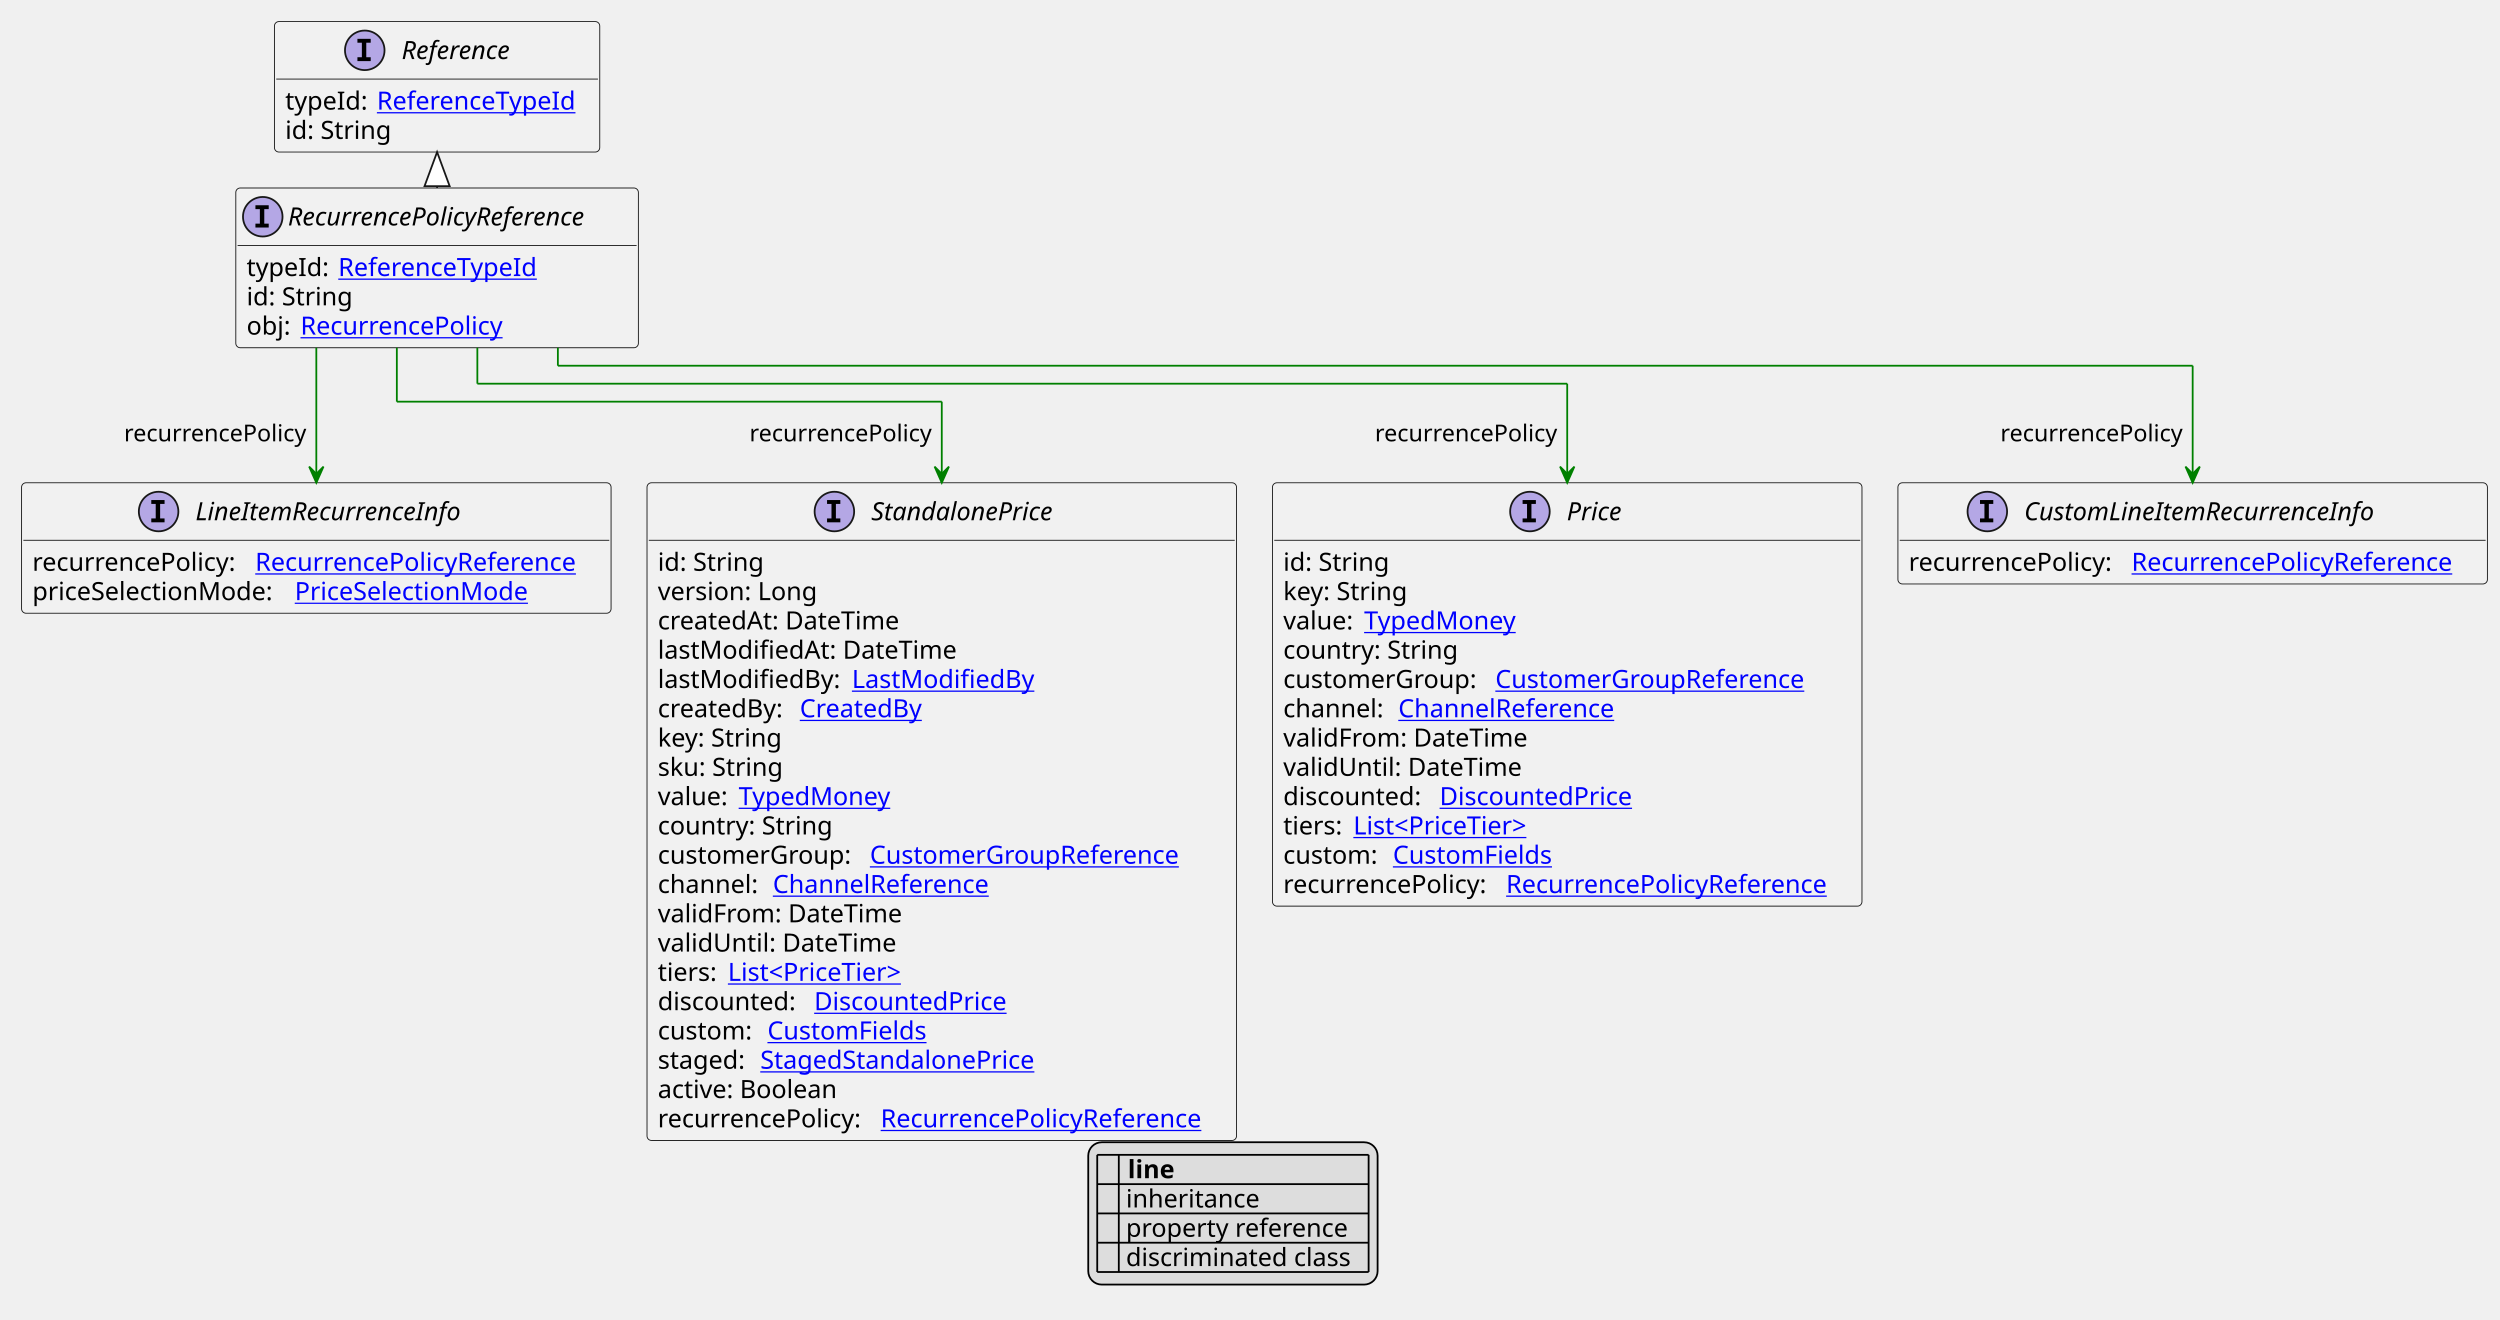
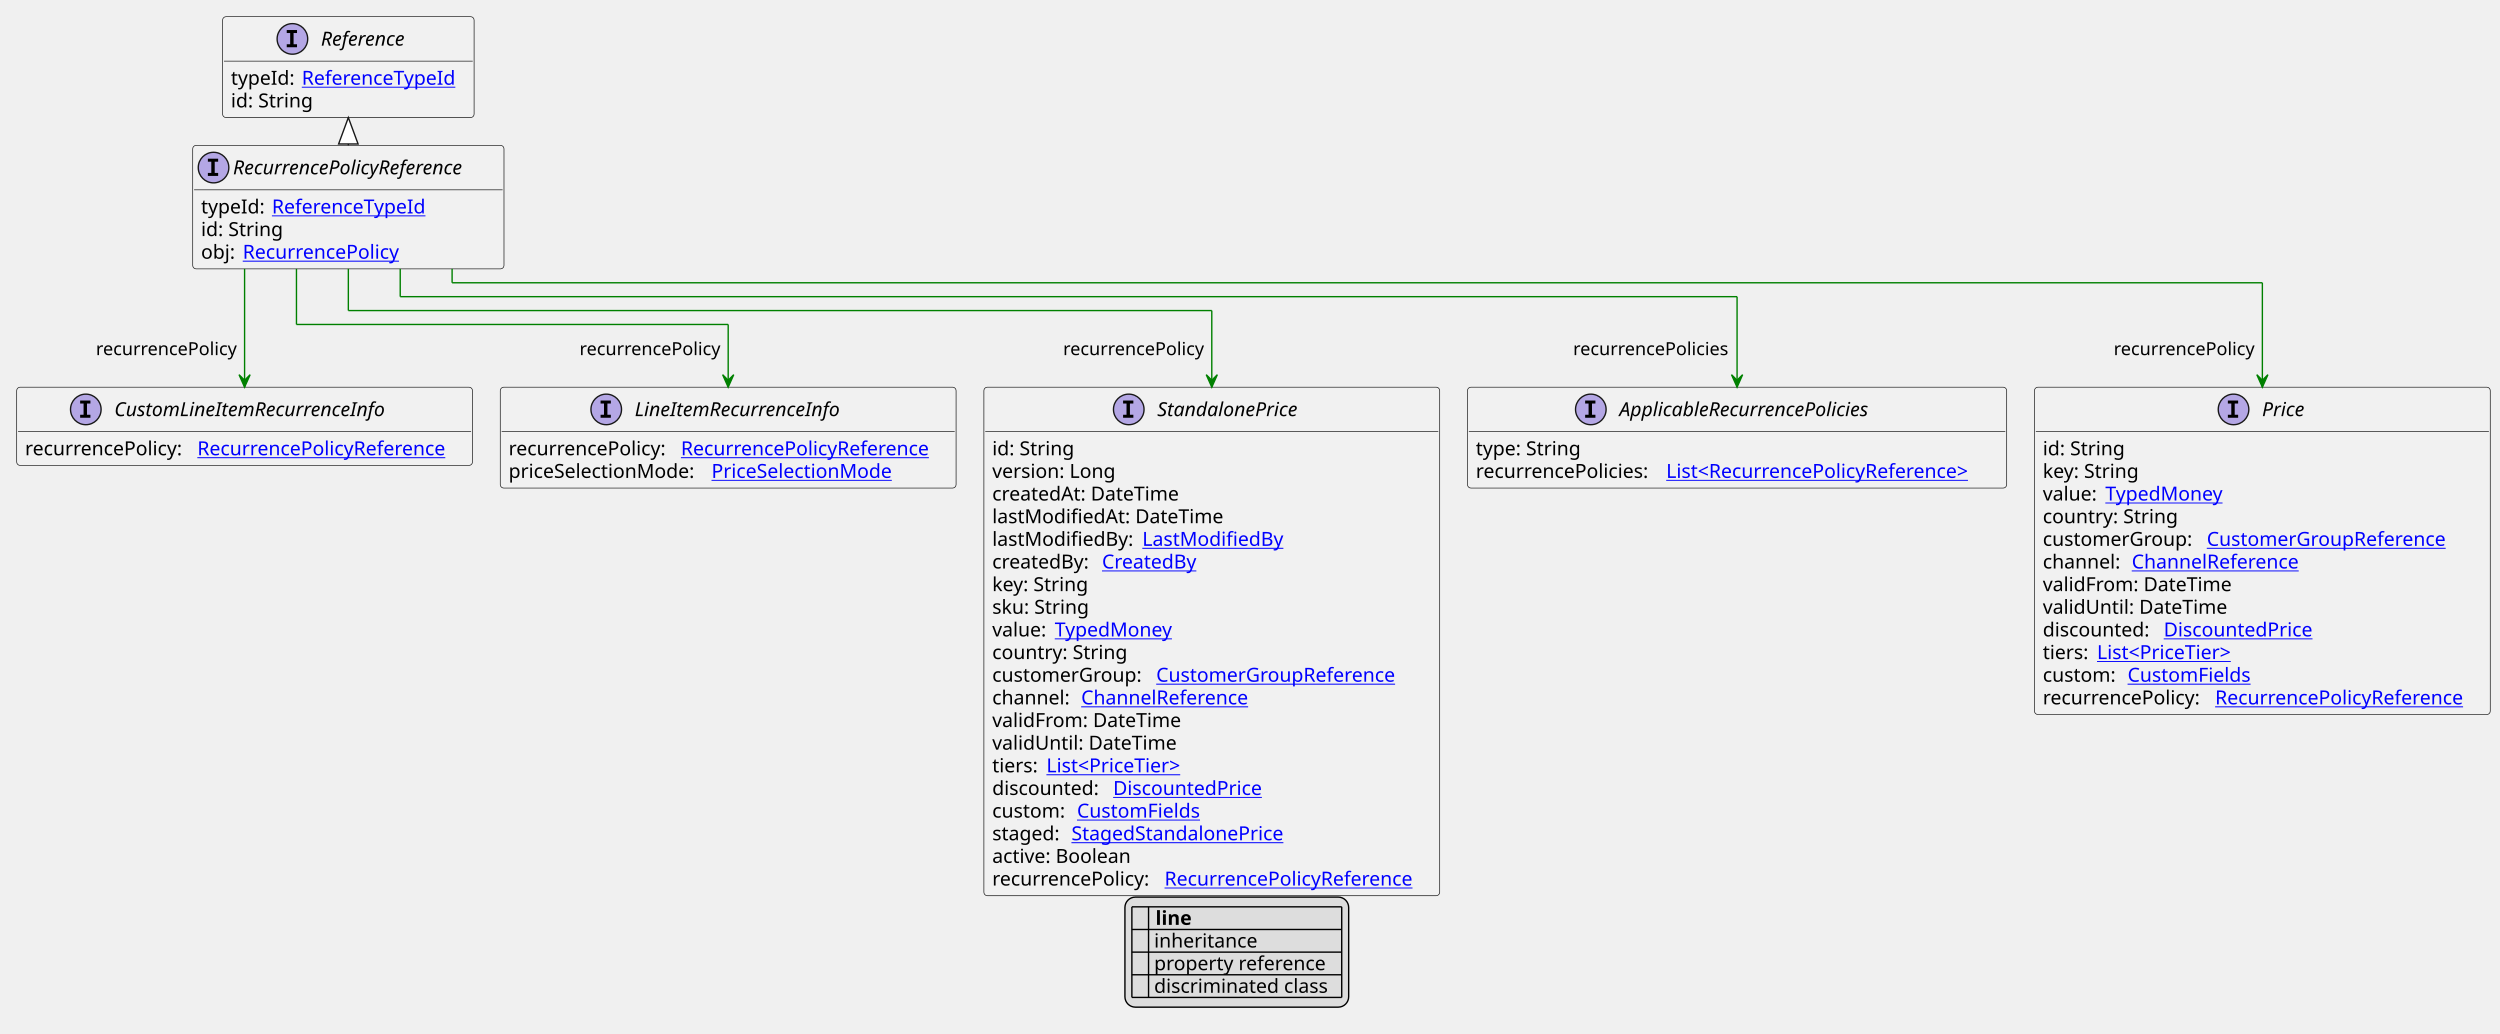
- <svg xmlns="http://www.w3.org/2000/svg" xmlns:xlink="http://www.w3.org/1999/xlink" contentStyleType="text/css" height="734px" preserveAspectRatio="none" style="width:1391px;height:734px;background:#FFFFFF;" version="1.1" viewBox="0 0 1391 734" width="1391px" zoomAndPan="magnify">
+ <svg xmlns="http://www.w3.org/2000/svg" xmlns:xlink="http://www.w3.org/1999/xlink" contentStyleType="text/css" height="744px" preserveAspectRatio="none" style="width:1799px;height:744px;background:#FFFFFF;" version="1.1" viewBox="0 0 1799 744" width="1799px" zoomAndPan="magnify">
  <defs>
-     <filter height="1" id="b1k1nb2vjadxmd0" width="1" x="0" y="0">
+     <filter height="1" id="b41pxx0wsd2d30" width="1" x="0" y="0">
      <feFlood flood-color="#000000" result="flood" />
      <feComposite in="SourceGraphic" in2="flood" operator="over" />
    </filter>
-     <filter height="1" id="b1k1nb2vjadxmd1" width="1" x="0" y="0">
+     <filter height="1" id="b41pxx0wsd2d31" width="1" x="0" y="0">
      <feFlood flood-color="#008000" result="flood" />
      <feComposite in="SourceGraphic" in2="flood" operator="over" />
    </filter>
-     <filter height="1" id="b1k1nb2vjadxmd2" width="1" x="0" y="0">
+     <filter height="1" id="b41pxx0wsd2d32" width="1" x="0" y="0">
      <feFlood flood-color="#0000FF" result="flood" />
      <feComposite in="SourceGraphic" in2="flood" operator="over" />
    </filter>
  </defs>
  <g>
    <a href="RecurrencePolicyReference.svg" target="_top" title="RecurrencePolicyReference.svg" xlink:actuate="onRequest" xlink:href="RecurrencePolicyReference.svg" xlink:show="new" xlink:title="RecurrencePolicyReference.svg" xlink:type="simple">
      <g id="elem_RecurrencePolicyReference">
-         <rect codeLine="10" fill="#F1F1F1" height="88.891" id="RecurrencePolicyReference" rx="2.5" ry="2.5" style="stroke:#181818;stroke-width:0.5;" width="224" x="131.2" y="104.594" />
-         <ellipse cx="146.2" cy="120.594" fill="#B4A7E5" rx="11" ry="11" style="stroke:#181818;stroke-width:1.0;" />
-         <path d="M142.122,116.359 L142.122,114.203 L149.512,114.203 L149.512,116.359 L147.044,116.359 L147.044,124.438 L149.512,124.438 L149.512,126.594 L142.122,126.594 L142.122,124.438 L144.591,124.438 L144.591,116.359 L142.122,116.359 Z " fill="#000000" />
-         <text fill="#000000" font-family="sans-serif" font-size="14" font-style="italic" lengthAdjust="spacing" textLength="192" x="160.2" y="125.44">RecurrencePolicyReference</text>
-         <line style="stroke:#181818;stroke-width:0.5;" x1="132.2" x2="354.2" y1="136.594" y2="136.594" />
-         <text fill="#000000" font-family="sans-serif" font-size="14" lengthAdjust="spacing" textLength="47" x="137.2" y="153.589">typeId:</text>
+         <rect codeLine="10" fill="#F1F1F1" height="88.891" id="RecurrencePolicyReference" rx="2.5" ry="2.5" style="stroke:#181818;stroke-width:0.5;" width="224" x="138.667" y="104.594" />
+         <ellipse cx="153.667" cy="120.594" fill="#B4A7E5" rx="11" ry="11" style="stroke:#181818;stroke-width:1.0;" />
+         <path d="M149.589,116.359 L149.589,114.203 L156.979,114.203 L156.979,116.359 L154.51,116.359 L154.51,124.438 L156.979,124.438 L156.979,126.594 L149.589,126.594 L149.589,124.438 L152.057,124.438 L152.057,116.359 L149.589,116.359 Z " fill="#000000" />
+         <text fill="#000000" font-family="sans-serif" font-size="14" font-style="italic" lengthAdjust="spacing" textLength="192" x="167.667" y="125.44">RecurrencePolicyReference</text>
+         <line style="stroke:#181818;stroke-width:0.5;" x1="139.667" x2="361.667" y1="136.594" y2="136.594" />
+         <text fill="#000000" font-family="sans-serif" font-size="14" lengthAdjust="spacing" textLength="47" x="144.667" y="153.589">typeId:</text>
        <a href="ReferenceTypeId.svg" target="_top" title="ReferenceTypeId.svg" xlink:actuate="onRequest" xlink:href="ReferenceTypeId.svg" xlink:show="new" xlink:title="ReferenceTypeId.svg" xlink:type="simple">
-           <text fill="#0000FF" font-family="sans-serif" font-size="14" lengthAdjust="spacing" text-decoration="underline" textLength="118" x="188.2" y="153.589">ReferenceTypeId</text>
-         </a>
-         <text fill="#000000" font-family="sans-serif" font-size="14" lengthAdjust="spacing" textLength="61" x="137.2" y="169.886">id: String</text>
-         <text fill="#000000" font-family="sans-serif" font-size="14" lengthAdjust="spacing" textLength="26" x="137.2" y="186.183">obj:</text>
+           <text fill="#0000FF" font-family="sans-serif" font-size="14" lengthAdjust="spacing" text-decoration="underline" textLength="118" x="195.667" y="153.589">ReferenceTypeId</text>
+         </a>
+         <text fill="#000000" font-family="sans-serif" font-size="14" lengthAdjust="spacing" textLength="61" x="144.667" y="169.886">id: String</text>
+         <text fill="#000000" font-family="sans-serif" font-size="14" lengthAdjust="spacing" textLength="26" x="144.667" y="186.183">obj:</text>
        <a href="RecurrencePolicy.svg" target="_top" title="RecurrencePolicy.svg" xlink:actuate="onRequest" xlink:href="RecurrencePolicy.svg" xlink:show="new" xlink:title="RecurrencePolicy.svg" xlink:type="simple">
-           <text fill="#0000FF" font-family="sans-serif" font-size="14" lengthAdjust="spacing" text-decoration="underline" textLength="120" x="167.2" y="186.183">RecurrencePolicy</text>
+           <text fill="#0000FF" font-family="sans-serif" font-size="14" lengthAdjust="spacing" text-decoration="underline" textLength="120" x="174.667" y="186.183">RecurrencePolicy</text>
        </a>
      </g>
    </a>
    <a href="Reference.svg" target="_top" title="Reference.svg" xlink:actuate="onRequest" xlink:href="Reference.svg" xlink:show="new" xlink:title="Reference.svg" xlink:type="simple">
      <g id="elem_Reference">
-         <rect codeLine="15" fill="#F1F1F1" height="72.594" id="Reference" rx="2.5" ry="2.5" style="stroke:#181818;stroke-width:0.5;" width="181" x="152.7" y="12" />
-         <ellipse cx="202.95" cy="28" fill="#B4A7E5" rx="11" ry="11" style="stroke:#181818;stroke-width:1.0;" />
-         <path d="M198.872,23.766 L198.872,21.609 L206.262,21.609 L206.262,23.766 L203.794,23.766 L203.794,31.844 L206.262,31.844 L206.262,34 L198.872,34 L198.872,31.844 L201.341,31.844 L201.341,23.766 L198.872,23.766 Z " fill="#000000" />
-         <text fill="#000000" font-family="sans-serif" font-size="14" font-style="italic" lengthAdjust="spacing" textLength="72" x="223.45" y="32.847">Reference</text>
-         <line style="stroke:#181818;stroke-width:0.5;" x1="153.7" x2="332.7" y1="44" y2="44" />
-         <text fill="#000000" font-family="sans-serif" font-size="14" lengthAdjust="spacing" textLength="47" x="158.7" y="60.995">typeId:</text>
+         <rect codeLine="15" fill="#F1F1F1" height="72.594" id="Reference" rx="2.5" ry="2.5" style="stroke:#181818;stroke-width:0.5;" width="181" x="160.167" y="12" />
+         <ellipse cx="210.417" cy="28" fill="#B4A7E5" rx="11" ry="11" style="stroke:#181818;stroke-width:1.0;" />
+         <path d="M206.339,23.766 L206.339,21.609 L213.729,21.609 L213.729,23.766 L211.26,23.766 L211.26,31.844 L213.729,31.844 L213.729,34 L206.339,34 L206.339,31.844 L208.807,31.844 L208.807,23.766 L206.339,23.766 Z " fill="#000000" />
+         <text fill="#000000" font-family="sans-serif" font-size="14" font-style="italic" lengthAdjust="spacing" textLength="72" x="230.917" y="32.847">Reference</text>
+         <line style="stroke:#181818;stroke-width:0.5;" x1="161.167" x2="340.167" y1="44" y2="44" />
+         <text fill="#000000" font-family="sans-serif" font-size="14" lengthAdjust="spacing" textLength="47" x="166.167" y="60.995">typeId:</text>
        <a href="ReferenceTypeId.svg" target="_top" title="ReferenceTypeId.svg" xlink:actuate="onRequest" xlink:href="ReferenceTypeId.svg" xlink:show="new" xlink:title="ReferenceTypeId.svg" xlink:type="simple">
-           <text fill="#0000FF" font-family="sans-serif" font-size="14" lengthAdjust="spacing" text-decoration="underline" textLength="118" x="209.7" y="60.995">ReferenceTypeId</text>
-         </a>
-         <text fill="#000000" font-family="sans-serif" font-size="14" lengthAdjust="spacing" textLength="61" x="158.7" y="77.292">id: String</text>
+           <text fill="#0000FF" font-family="sans-serif" font-size="14" lengthAdjust="spacing" text-decoration="underline" textLength="118" x="217.167" y="60.995">ReferenceTypeId</text>
+         </a>
+         <text fill="#000000" font-family="sans-serif" font-size="14" lengthAdjust="spacing" textLength="61" x="166.167" y="77.292">id: String</text>
+       </g>
+     </a>
+     <a href="ApplicableRecurrencePolicies.svg" target="_top" title="ApplicableRecurrencePolicies.svg" xlink:actuate="onRequest" xlink:href="ApplicableRecurrencePolicies.svg" xlink:show="new" xlink:title="ApplicableRecurrencePolicies.svg" xlink:type="simple">
+       <g id="elem_ApplicableRecurrencePolicies">
+         <rect codeLine="21" fill="#F1F1F1" height="72.594" id="ApplicableRecurrencePolicies" rx="2.5" ry="2.5" style="stroke:#181818;stroke-width:0.5;" width="388" x="1056" y="278.617" />
+         <ellipse cx="1144.75" cy="294.617" fill="#B4A7E5" rx="11" ry="11" style="stroke:#181818;stroke-width:1.0;" />
+         <path d="M1140.672,290.383 L1140.672,288.227 L1148.062,288.227 L1148.062,290.383 L1145.594,290.383 L1145.594,298.461 L1148.062,298.461 L1148.062,300.617 L1140.672,300.617 L1140.672,298.461 L1143.141,298.461 L1143.141,290.383 L1140.672,290.383 Z " fill="#000000" />
+         <text fill="#000000" font-family="sans-serif" font-size="14" font-style="italic" lengthAdjust="spacing" textLength="202" x="1165.25" y="299.464">ApplicableRecurrencePolicies</text>
+         <line style="stroke:#181818;stroke-width:0.5;" x1="1057" x2="1443" y1="310.617" y2="310.617" />
+         <text fill="#000000" font-family="sans-serif" font-size="14" lengthAdjust="spacing" textLength="79" x="1062" y="327.612">type: String</text>
+         <text fill="#000000" font-family="sans-serif" font-size="14" lengthAdjust="spacing" textLength="133" x="1062" y="343.909">recurrencePolicies:</text>
+         <a href="RecurrencePolicyReference.svg" target="_top" title="RecurrencePolicyReference.svg" xlink:actuate="onRequest" xlink:href="RecurrencePolicyReference.svg" xlink:show="new" xlink:title="RecurrencePolicyReference.svg" xlink:type="simple">
+           <text fill="#0000FF" font-family="sans-serif" font-size="14" lengthAdjust="spacing" text-decoration="underline" textLength="239" x="1199" y="343.909">List&lt;RecurrencePolicyReference&gt;</text>
+         </a>
      </g>
    </a>
    <a href="Price.svg" target="_top" title="Price.svg" xlink:actuate="onRequest" xlink:href="Price.svg" xlink:show="new" xlink:title="Price.svg" xlink:type="simple">
      <g id="elem_Price">
-         <rect codeLine="21" fill="#F1F1F1" height="235.562" id="Price" rx="2.5" ry="2.5" style="stroke:#181818;stroke-width:0.5;" width="328" x="708" y="268.617" />
-         <ellipse cx="851.25" cy="284.617" fill="#B4A7E5" rx="11" ry="11" style="stroke:#181818;stroke-width:1.0;" />
-         <path d="M847.172,280.383 L847.172,278.227 L854.562,278.227 L854.562,280.383 L852.094,280.383 L852.094,288.461 L854.562,288.461 L854.562,290.617 L847.172,290.617 L847.172,288.461 L849.641,288.461 L849.641,280.383 L847.172,280.383 Z " fill="#000000" />
-         <text fill="#000000" font-family="sans-serif" font-size="14" font-style="italic" lengthAdjust="spacing" textLength="33" x="871.75" y="289.464">Price</text>
-         <line style="stroke:#181818;stroke-width:0.5;" x1="709" x2="1035" y1="300.617" y2="300.617" />
-         <text fill="#000000" font-family="sans-serif" font-size="14" lengthAdjust="spacing" textLength="61" x="714" y="317.612">id: String</text>
-         <text fill="#000000" font-family="sans-serif" font-size="14" lengthAdjust="spacing" textLength="73" x="714" y="333.909">key: String</text>
-         <text fill="#000000" font-family="sans-serif" font-size="14" lengthAdjust="spacing" textLength="41" x="714" y="350.206">value:</text>
+         <rect codeLine="25" fill="#F1F1F1" height="235.562" id="Price" rx="2.5" ry="2.5" style="stroke:#181818;stroke-width:0.5;" width="328" x="1464" y="278.617" />
+         <ellipse cx="1607.25" cy="294.617" fill="#B4A7E5" rx="11" ry="11" style="stroke:#181818;stroke-width:1.0;" />
+         <path d="M1603.172,290.383 L1603.172,288.227 L1610.562,288.227 L1610.562,290.383 L1608.094,290.383 L1608.094,298.461 L1610.562,298.461 L1610.562,300.617 L1603.172,300.617 L1603.172,298.461 L1605.641,298.461 L1605.641,290.383 L1603.172,290.383 Z " fill="#000000" />
+         <text fill="#000000" font-family="sans-serif" font-size="14" font-style="italic" lengthAdjust="spacing" textLength="33" x="1627.75" y="299.464">Price</text>
+         <line style="stroke:#181818;stroke-width:0.5;" x1="1465" x2="1791" y1="310.617" y2="310.617" />
+         <text fill="#000000" font-family="sans-serif" font-size="14" lengthAdjust="spacing" textLength="61" x="1470" y="327.612">id: String</text>
+         <text fill="#000000" font-family="sans-serif" font-size="14" lengthAdjust="spacing" textLength="73" x="1470" y="343.909">key: String</text>
+         <text fill="#000000" font-family="sans-serif" font-size="14" lengthAdjust="spacing" textLength="41" x="1470" y="360.206">value:</text>
        <a href="TypedMoney.svg" target="_top" title="TypedMoney.svg" xlink:actuate="onRequest" xlink:href="TypedMoney.svg" xlink:show="new" xlink:title="TypedMoney.svg" xlink:type="simple">
-           <text fill="#0000FF" font-family="sans-serif" font-size="14" lengthAdjust="spacing" text-decoration="underline" textLength="89" x="759" y="350.206">TypedMoney</text>
-         </a>
-         <text fill="#000000" font-family="sans-serif" font-size="14" lengthAdjust="spacing" textLength="101" x="714" y="366.503">country: String</text>
-         <text fill="#000000" font-family="sans-serif" font-size="14" lengthAdjust="spacing" textLength="114" x="714" y="382.8">customerGroup:</text>
+           <text fill="#0000FF" font-family="sans-serif" font-size="14" lengthAdjust="spacing" text-decoration="underline" textLength="89" x="1515" y="360.206">TypedMoney</text>
+         </a>
+         <text fill="#000000" font-family="sans-serif" font-size="14" lengthAdjust="spacing" textLength="101" x="1470" y="376.503">country: String</text>
+         <text fill="#000000" font-family="sans-serif" font-size="14" lengthAdjust="spacing" textLength="114" x="1470" y="392.8">customerGroup:</text>
        <a href="CustomerGroupReference.svg" target="_top" title="CustomerGroupReference.svg" xlink:actuate="onRequest" xlink:href="CustomerGroupReference.svg" xlink:show="new" xlink:title="CustomerGroupReference.svg" xlink:type="simple">
-           <text fill="#0000FF" font-family="sans-serif" font-size="14" lengthAdjust="spacing" text-decoration="underline" textLength="183" x="832" y="382.8">CustomerGroupReference</text>
-         </a>
-         <text fill="#000000" font-family="sans-serif" font-size="14" lengthAdjust="spacing" textLength="60" x="714" y="399.097">channel:</text>
+           <text fill="#0000FF" font-family="sans-serif" font-size="14" lengthAdjust="spacing" text-decoration="underline" textLength="183" x="1588" y="392.8">CustomerGroupReference</text>
+         </a>
+         <text fill="#000000" font-family="sans-serif" font-size="14" lengthAdjust="spacing" textLength="60" x="1470" y="409.097">channel:</text>
        <a href="ChannelReference.svg" target="_top" title="ChannelReference.svg" xlink:actuate="onRequest" xlink:href="ChannelReference.svg" xlink:show="new" xlink:title="ChannelReference.svg" xlink:type="simple">
-           <text fill="#0000FF" font-family="sans-serif" font-size="14" lengthAdjust="spacing" text-decoration="underline" textLength="129" x="778" y="399.097">ChannelReference</text>
-         </a>
-         <text fill="#000000" font-family="sans-serif" font-size="14" lengthAdjust="spacing" textLength="141" x="714" y="415.394">validFrom: DateTime</text>
-         <text fill="#000000" font-family="sans-serif" font-size="14" lengthAdjust="spacing" textLength="136" x="714" y="431.69">validUntil: DateTime</text>
-         <text fill="#000000" font-family="sans-serif" font-size="14" lengthAdjust="spacing" textLength="83" x="714" y="447.987">discounted:</text>
+           <text fill="#0000FF" font-family="sans-serif" font-size="14" lengthAdjust="spacing" text-decoration="underline" textLength="129" x="1534" y="409.097">ChannelReference</text>
+         </a>
+         <text fill="#000000" font-family="sans-serif" font-size="14" lengthAdjust="spacing" textLength="141" x="1470" y="425.394">validFrom: DateTime</text>
+         <text fill="#000000" font-family="sans-serif" font-size="14" lengthAdjust="spacing" textLength="136" x="1470" y="441.69">validUntil: DateTime</text>
+         <text fill="#000000" font-family="sans-serif" font-size="14" lengthAdjust="spacing" textLength="83" x="1470" y="457.987">discounted:</text>
        <a href="DiscountedPrice.svg" target="_top" title="DiscountedPrice.svg" xlink:actuate="onRequest" xlink:href="DiscountedPrice.svg" xlink:show="new" xlink:title="DiscountedPrice.svg" xlink:type="simple">
-           <text fill="#0000FF" font-family="sans-serif" font-size="14" lengthAdjust="spacing" text-decoration="underline" textLength="114" x="801" y="447.987">DiscountedPrice</text>
-         </a>
-         <text fill="#000000" font-family="sans-serif" font-size="14" lengthAdjust="spacing" textLength="35" x="714" y="464.284">tiers:</text>
+           <text fill="#0000FF" font-family="sans-serif" font-size="14" lengthAdjust="spacing" text-decoration="underline" textLength="114" x="1557" y="457.987">DiscountedPrice</text>
+         </a>
+         <text fill="#000000" font-family="sans-serif" font-size="14" lengthAdjust="spacing" textLength="35" x="1470" y="474.284">tiers:</text>
        <a href="PriceTier.svg" target="_top" title="PriceTier.svg" xlink:actuate="onRequest" xlink:href="PriceTier.svg" xlink:show="new" xlink:title="PriceTier.svg" xlink:type="simple">
-           <text fill="#0000FF" font-family="sans-serif" font-size="14" lengthAdjust="spacing" text-decoration="underline" textLength="107" x="753" y="464.284">List&lt;PriceTier&gt;</text>
-         </a>
-         <text fill="#000000" font-family="sans-serif" font-size="14" lengthAdjust="spacing" textLength="57" x="714" y="480.581">custom:</text>
+           <text fill="#0000FF" font-family="sans-serif" font-size="14" lengthAdjust="spacing" text-decoration="underline" textLength="107" x="1509" y="474.284">List&lt;PriceTier&gt;</text>
+         </a>
+         <text fill="#000000" font-family="sans-serif" font-size="14" lengthAdjust="spacing" textLength="57" x="1470" y="490.581">custom:</text>
        <a href="CustomFields.svg" target="_top" title="CustomFields.svg" xlink:actuate="onRequest" xlink:href="CustomFields.svg" xlink:show="new" xlink:title="CustomFields.svg" xlink:type="simple">
-           <text fill="#0000FF" font-family="sans-serif" font-size="14" lengthAdjust="spacing" text-decoration="underline" textLength="94" x="775" y="480.581">CustomFields</text>
-         </a>
-         <text fill="#000000" font-family="sans-serif" font-size="14" lengthAdjust="spacing" textLength="120" x="714" y="496.878">recurrencePolicy:</text>
-         <a href="RecurrencePolicyReference.svg" target="_top" title="RecurrencePolicyReference.svg" xlink:actuate="onRequest" xlink:href="RecurrencePolicyReference.svg" xlink:show="new" xlink:title="RecurrencePolicyReference.svg" xlink:type="simple">
-           <text fill="#0000FF" font-family="sans-serif" font-size="14" lengthAdjust="spacing" text-decoration="underline" textLength="192" x="838" y="496.878">RecurrencePolicyReference</text>
+           <text fill="#0000FF" font-family="sans-serif" font-size="14" lengthAdjust="spacing" text-decoration="underline" textLength="94" x="1531" y="490.581">CustomFields</text>
+         </a>
+         <text fill="#000000" font-family="sans-serif" font-size="14" lengthAdjust="spacing" textLength="120" x="1470" y="506.878">recurrencePolicy:</text>
+         <a href="RecurrencePolicyReference.svg" target="_top" title="RecurrencePolicyReference.svg" xlink:actuate="onRequest" xlink:href="RecurrencePolicyReference.svg" xlink:show="new" xlink:title="RecurrencePolicyReference.svg" xlink:type="simple">
+           <text fill="#0000FF" font-family="sans-serif" font-size="14" lengthAdjust="spacing" text-decoration="underline" textLength="192" x="1594" y="506.878">RecurrencePolicyReference</text>
        </a>
      </g>
    </a>
    <a href="CustomLineItemRecurrenceInfo.svg" target="_top" title="CustomLineItemRecurrenceInfo.svg" xlink:actuate="onRequest" xlink:href="CustomLineItemRecurrenceInfo.svg" xlink:show="new" xlink:title="CustomLineItemRecurrenceInfo.svg" xlink:type="simple">
      <g id="elem_CustomLineItemRecurrenceInfo">
-         <rect codeLine="35" fill="#F1F1F1" height="56.297" id="CustomLineItemRecurrenceInfo" rx="2.5" ry="2.5" style="stroke:#181818;stroke-width:0.5;" width="328" x="1056" y="268.617" />
-         <ellipse cx="1105.75" cy="284.617" fill="#B4A7E5" rx="11" ry="11" style="stroke:#181818;stroke-width:1.0;" />
-         <path d="M1101.672,280.383 L1101.672,278.227 L1109.062,278.227 L1109.062,280.383 L1106.594,280.383 L1106.594,288.461 L1109.062,288.461 L1109.062,290.617 L1101.672,290.617 L1101.672,288.461 L1104.141,288.461 L1104.141,280.383 L1101.672,280.383 Z " fill="#000000" />
-         <text fill="#000000" font-family="sans-serif" font-size="14" font-style="italic" lengthAdjust="spacing" textLength="220" x="1126.25" y="289.464">CustomLineItemRecurrenceInfo</text>
-         <line style="stroke:#181818;stroke-width:0.5;" x1="1057" x2="1383" y1="300.617" y2="300.617" />
-         <text fill="#000000" font-family="sans-serif" font-size="14" lengthAdjust="spacing" textLength="120" x="1062" y="317.612">recurrencePolicy:</text>
-         <a href="RecurrencePolicyReference.svg" target="_top" title="RecurrencePolicyReference.svg" xlink:actuate="onRequest" xlink:href="RecurrencePolicyReference.svg" xlink:show="new" xlink:title="RecurrencePolicyReference.svg" xlink:type="simple">
-           <text fill="#0000FF" font-family="sans-serif" font-size="14" lengthAdjust="spacing" text-decoration="underline" textLength="192" x="1186" y="317.612">RecurrencePolicyReference</text>
+         <rect codeLine="39" fill="#F1F1F1" height="56.297" id="CustomLineItemRecurrenceInfo" rx="2.5" ry="2.5" style="stroke:#181818;stroke-width:0.5;" width="328" x="12" y="278.617" />
+         <ellipse cx="61.75" cy="294.617" fill="#B4A7E5" rx="11" ry="11" style="stroke:#181818;stroke-width:1.0;" />
+         <path d="M57.672,290.383 L57.672,288.227 L65.062,288.227 L65.062,290.383 L62.594,290.383 L62.594,298.461 L65.062,298.461 L65.062,300.617 L57.672,300.617 L57.672,298.461 L60.141,298.461 L60.141,290.383 L57.672,290.383 Z " fill="#000000" />
+         <text fill="#000000" font-family="sans-serif" font-size="14" font-style="italic" lengthAdjust="spacing" textLength="220" x="82.25" y="299.464">CustomLineItemRecurrenceInfo</text>
+         <line style="stroke:#181818;stroke-width:0.5;" x1="13" x2="339" y1="310.617" y2="310.617" />
+         <text fill="#000000" font-family="sans-serif" font-size="14" lengthAdjust="spacing" textLength="120" x="18" y="327.612">recurrencePolicy:</text>
+         <a href="RecurrencePolicyReference.svg" target="_top" title="RecurrencePolicyReference.svg" xlink:actuate="onRequest" xlink:href="RecurrencePolicyReference.svg" xlink:show="new" xlink:title="RecurrencePolicyReference.svg" xlink:type="simple">
+           <text fill="#0000FF" font-family="sans-serif" font-size="14" lengthAdjust="spacing" text-decoration="underline" textLength="192" x="142" y="327.612">RecurrencePolicyReference</text>
        </a>
      </g>
    </a>
    <a href="LineItemRecurrenceInfo.svg" target="_top" title="LineItemRecurrenceInfo.svg" xlink:actuate="onRequest" xlink:href="LineItemRecurrenceInfo.svg" xlink:show="new" xlink:title="LineItemRecurrenceInfo.svg" xlink:type="simple">
      <g id="elem_LineItemRecurrenceInfo">
-         <rect codeLine="38" fill="#F1F1F1" height="72.594" id="LineItemRecurrenceInfo" rx="2.5" ry="2.5" style="stroke:#181818;stroke-width:0.5;" width="328" x="12" y="268.617" />
-         <ellipse cx="88.25" cy="284.617" fill="#B4A7E5" rx="11" ry="11" style="stroke:#181818;stroke-width:1.0;" />
-         <path d="M84.172,280.383 L84.172,278.227 L91.562,278.227 L91.562,280.383 L89.094,280.383 L89.094,288.461 L91.562,288.461 L91.562,290.617 L84.172,290.617 L84.172,288.461 L86.641,288.461 L86.641,280.383 L84.172,280.383 Z " fill="#000000" />
-         <text fill="#000000" font-family="sans-serif" font-size="14" font-style="italic" lengthAdjust="spacing" textLength="167" x="108.75" y="289.464">LineItemRecurrenceInfo</text>
-         <line style="stroke:#181818;stroke-width:0.5;" x1="13" x2="339" y1="300.617" y2="300.617" />
-         <text fill="#000000" font-family="sans-serif" font-size="14" lengthAdjust="spacing" textLength="120" x="18" y="317.612">recurrencePolicy:</text>
-         <a href="RecurrencePolicyReference.svg" target="_top" title="RecurrencePolicyReference.svg" xlink:actuate="onRequest" xlink:href="RecurrencePolicyReference.svg" xlink:show="new" xlink:title="RecurrencePolicyReference.svg" xlink:type="simple">
-           <text fill="#0000FF" font-family="sans-serif" font-size="14" lengthAdjust="spacing" text-decoration="underline" textLength="192" x="142" y="317.612">RecurrencePolicyReference</text>
-         </a>
-         <text fill="#000000" font-family="sans-serif" font-size="14" lengthAdjust="spacing" textLength="142" x="18" y="333.909">priceSelectionMode:</text>
+         <rect codeLine="42" fill="#F1F1F1" height="72.594" id="LineItemRecurrenceInfo" rx="2.5" ry="2.5" style="stroke:#181818;stroke-width:0.5;" width="328" x="360" y="278.617" />
+         <ellipse cx="436.25" cy="294.617" fill="#B4A7E5" rx="11" ry="11" style="stroke:#181818;stroke-width:1.0;" />
+         <path d="M432.172,290.383 L432.172,288.227 L439.562,288.227 L439.562,290.383 L437.094,290.383 L437.094,298.461 L439.562,298.461 L439.562,300.617 L432.172,300.617 L432.172,298.461 L434.641,298.461 L434.641,290.383 L432.172,290.383 Z " fill="#000000" />
+         <text fill="#000000" font-family="sans-serif" font-size="14" font-style="italic" lengthAdjust="spacing" textLength="167" x="456.75" y="299.464">LineItemRecurrenceInfo</text>
+         <line style="stroke:#181818;stroke-width:0.5;" x1="361" x2="687" y1="310.617" y2="310.617" />
+         <text fill="#000000" font-family="sans-serif" font-size="14" lengthAdjust="spacing" textLength="120" x="366" y="327.612">recurrencePolicy:</text>
+         <a href="RecurrencePolicyReference.svg" target="_top" title="RecurrencePolicyReference.svg" xlink:actuate="onRequest" xlink:href="RecurrencePolicyReference.svg" xlink:show="new" xlink:title="RecurrencePolicyReference.svg" xlink:type="simple">
+           <text fill="#0000FF" font-family="sans-serif" font-size="14" lengthAdjust="spacing" text-decoration="underline" textLength="192" x="490" y="327.612">RecurrencePolicyReference</text>
+         </a>
+         <text fill="#000000" font-family="sans-serif" font-size="14" lengthAdjust="spacing" textLength="142" x="366" y="343.909">priceSelectionMode:</text>
        <a href="PriceSelectionMode.svg" target="_top" title="PriceSelectionMode.svg" xlink:actuate="onRequest" xlink:href="PriceSelectionMode.svg" xlink:show="new" xlink:title="PriceSelectionMode.svg" xlink:type="simple">
-           <text fill="#0000FF" font-family="sans-serif" font-size="14" lengthAdjust="spacing" text-decoration="underline" textLength="137" x="164" y="333.909">PriceSelectionMode</text>
+           <text fill="#0000FF" font-family="sans-serif" font-size="14" lengthAdjust="spacing" text-decoration="underline" textLength="137" x="512" y="343.909">PriceSelectionMode</text>
        </a>
      </g>
    </a>
    <a href="StandalonePrice.svg" target="_top" title="StandalonePrice.svg" xlink:actuate="onRequest" xlink:href="StandalonePrice.svg" xlink:show="new" xlink:title="StandalonePrice.svg" xlink:type="simple">
      <g id="elem_StandalonePrice">
-         <rect codeLine="42" fill="#F1F1F1" height="365.938" id="StandalonePrice" rx="2.5" ry="2.5" style="stroke:#181818;stroke-width:0.5;" width="328" x="360" y="268.617" />
-         <ellipse cx="464.25" cy="284.617" fill="#B4A7E5" rx="11" ry="11" style="stroke:#181818;stroke-width:1.0;" />
-         <path d="M460.172,280.383 L460.172,278.227 L467.562,278.227 L467.562,280.383 L465.094,280.383 L465.094,288.461 L467.562,288.461 L467.562,290.617 L460.172,290.617 L460.172,288.461 L462.641,288.461 L462.641,280.383 L460.172,280.383 Z " fill="#000000" />
-         <text fill="#000000" font-family="sans-serif" font-size="14" font-style="italic" lengthAdjust="spacing" textLength="111" x="484.75" y="289.464">StandalonePrice</text>
-         <line style="stroke:#181818;stroke-width:0.5;" x1="361" x2="687" y1="300.617" y2="300.617" />
-         <text fill="#000000" font-family="sans-serif" font-size="14" lengthAdjust="spacing" textLength="61" x="366" y="317.612">id: String</text>
-         <text fill="#000000" font-family="sans-serif" font-size="14" lengthAdjust="spacing" textLength="93" x="366" y="333.909">version: Long</text>
-         <text fill="#000000" font-family="sans-serif" font-size="14" lengthAdjust="spacing" textLength="143" x="366" y="350.206">createdAt: DateTime</text>
-         <text fill="#000000" font-family="sans-serif" font-size="14" lengthAdjust="spacing" textLength="172" x="366" y="366.503">lastModifiedAt: DateTime</text>
-         <text fill="#000000" font-family="sans-serif" font-size="14" lengthAdjust="spacing" textLength="104" x="366" y="382.8">lastModifiedBy:</text>
+         <rect codeLine="46" fill="#F1F1F1" height="365.938" id="StandalonePrice" rx="2.5" ry="2.5" style="stroke:#181818;stroke-width:0.5;" width="328" x="708" y="278.617" />
+         <ellipse cx="812.25" cy="294.617" fill="#B4A7E5" rx="11" ry="11" style="stroke:#181818;stroke-width:1.0;" />
+         <path d="M808.172,290.383 L808.172,288.227 L815.562,288.227 L815.562,290.383 L813.094,290.383 L813.094,298.461 L815.562,298.461 L815.562,300.617 L808.172,300.617 L808.172,298.461 L810.641,298.461 L810.641,290.383 L808.172,290.383 Z " fill="#000000" />
+         <text fill="#000000" font-family="sans-serif" font-size="14" font-style="italic" lengthAdjust="spacing" textLength="111" x="832.75" y="299.464">StandalonePrice</text>
+         <line style="stroke:#181818;stroke-width:0.5;" x1="709" x2="1035" y1="310.617" y2="310.617" />
+         <text fill="#000000" font-family="sans-serif" font-size="14" lengthAdjust="spacing" textLength="61" x="714" y="327.612">id: String</text>
+         <text fill="#000000" font-family="sans-serif" font-size="14" lengthAdjust="spacing" textLength="93" x="714" y="343.909">version: Long</text>
+         <text fill="#000000" font-family="sans-serif" font-size="14" lengthAdjust="spacing" textLength="143" x="714" y="360.206">createdAt: DateTime</text>
+         <text fill="#000000" font-family="sans-serif" font-size="14" lengthAdjust="spacing" textLength="172" x="714" y="376.503">lastModifiedAt: DateTime</text>
+         <text fill="#000000" font-family="sans-serif" font-size="14" lengthAdjust="spacing" textLength="104" x="714" y="392.8">lastModifiedBy:</text>
        <a href="LastModifiedBy.svg" target="_top" title="LastModifiedBy.svg" xlink:actuate="onRequest" xlink:href="LastModifiedBy.svg" xlink:show="new" xlink:title="LastModifiedBy.svg" xlink:type="simple">
-           <text fill="#0000FF" font-family="sans-serif" font-size="14" lengthAdjust="spacing" text-decoration="underline" textLength="103" x="474" y="382.8">LastModifiedBy</text>
-         </a>
-         <text fill="#000000" font-family="sans-serif" font-size="14" lengthAdjust="spacing" textLength="75" x="366" y="399.097">createdBy:</text>
+           <text fill="#0000FF" font-family="sans-serif" font-size="14" lengthAdjust="spacing" text-decoration="underline" textLength="103" x="822" y="392.8">LastModifiedBy</text>
+         </a>
+         <text fill="#000000" font-family="sans-serif" font-size="14" lengthAdjust="spacing" textLength="75" x="714" y="409.097">createdBy:</text>
        <a href="CreatedBy.svg" target="_top" title="CreatedBy.svg" xlink:actuate="onRequest" xlink:href="CreatedBy.svg" xlink:show="new" xlink:title="CreatedBy.svg" xlink:type="simple">
-           <text fill="#0000FF" font-family="sans-serif" font-size="14" lengthAdjust="spacing" text-decoration="underline" textLength="72" x="445" y="399.097">CreatedBy</text>
-         </a>
-         <text fill="#000000" font-family="sans-serif" font-size="14" lengthAdjust="spacing" textLength="73" x="366" y="415.394">key: String</text>
-         <text fill="#000000" font-family="sans-serif" font-size="14" lengthAdjust="spacing" textLength="74" x="366" y="431.69">sku: String</text>
-         <text fill="#000000" font-family="sans-serif" font-size="14" lengthAdjust="spacing" textLength="41" x="366" y="447.987">value:</text>
+           <text fill="#0000FF" font-family="sans-serif" font-size="14" lengthAdjust="spacing" text-decoration="underline" textLength="72" x="793" y="409.097">CreatedBy</text>
+         </a>
+         <text fill="#000000" font-family="sans-serif" font-size="14" lengthAdjust="spacing" textLength="73" x="714" y="425.394">key: String</text>
+         <text fill="#000000" font-family="sans-serif" font-size="14" lengthAdjust="spacing" textLength="74" x="714" y="441.69">sku: String</text>
+         <text fill="#000000" font-family="sans-serif" font-size="14" lengthAdjust="spacing" textLength="41" x="714" y="457.987">value:</text>
        <a href="TypedMoney.svg" target="_top" title="TypedMoney.svg" xlink:actuate="onRequest" xlink:href="TypedMoney.svg" xlink:show="new" xlink:title="TypedMoney.svg" xlink:type="simple">
-           <text fill="#0000FF" font-family="sans-serif" font-size="14" lengthAdjust="spacing" text-decoration="underline" textLength="89" x="411" y="447.987">TypedMoney</text>
-         </a>
-         <text fill="#000000" font-family="sans-serif" font-size="14" lengthAdjust="spacing" textLength="101" x="366" y="464.284">country: String</text>
-         <text fill="#000000" font-family="sans-serif" font-size="14" lengthAdjust="spacing" textLength="114" x="366" y="480.581">customerGroup:</text>
+           <text fill="#0000FF" font-family="sans-serif" font-size="14" lengthAdjust="spacing" text-decoration="underline" textLength="89" x="759" y="457.987">TypedMoney</text>
+         </a>
+         <text fill="#000000" font-family="sans-serif" font-size="14" lengthAdjust="spacing" textLength="101" x="714" y="474.284">country: String</text>
+         <text fill="#000000" font-family="sans-serif" font-size="14" lengthAdjust="spacing" textLength="114" x="714" y="490.581">customerGroup:</text>
        <a href="CustomerGroupReference.svg" target="_top" title="CustomerGroupReference.svg" xlink:actuate="onRequest" xlink:href="CustomerGroupReference.svg" xlink:show="new" xlink:title="CustomerGroupReference.svg" xlink:type="simple">
-           <text fill="#0000FF" font-family="sans-serif" font-size="14" lengthAdjust="spacing" text-decoration="underline" textLength="183" x="484" y="480.581">CustomerGroupReference</text>
-         </a>
-         <text fill="#000000" font-family="sans-serif" font-size="14" lengthAdjust="spacing" textLength="60" x="366" y="496.878">channel:</text>
+           <text fill="#0000FF" font-family="sans-serif" font-size="14" lengthAdjust="spacing" text-decoration="underline" textLength="183" x="832" y="490.581">CustomerGroupReference</text>
+         </a>
+         <text fill="#000000" font-family="sans-serif" font-size="14" lengthAdjust="spacing" textLength="60" x="714" y="506.878">channel:</text>
        <a href="ChannelReference.svg" target="_top" title="ChannelReference.svg" xlink:actuate="onRequest" xlink:href="ChannelReference.svg" xlink:show="new" xlink:title="ChannelReference.svg" xlink:type="simple">
-           <text fill="#0000FF" font-family="sans-serif" font-size="14" lengthAdjust="spacing" text-decoration="underline" textLength="129" x="430" y="496.878">ChannelReference</text>
-         </a>
-         <text fill="#000000" font-family="sans-serif" font-size="14" lengthAdjust="spacing" textLength="141" x="366" y="513.175">validFrom: DateTime</text>
-         <text fill="#000000" font-family="sans-serif" font-size="14" lengthAdjust="spacing" textLength="136" x="366" y="529.472">validUntil: DateTime</text>
-         <text fill="#000000" font-family="sans-serif" font-size="14" lengthAdjust="spacing" textLength="35" x="366" y="545.769">tiers:</text>
+           <text fill="#0000FF" font-family="sans-serif" font-size="14" lengthAdjust="spacing" text-decoration="underline" textLength="129" x="778" y="506.878">ChannelReference</text>
+         </a>
+         <text fill="#000000" font-family="sans-serif" font-size="14" lengthAdjust="spacing" textLength="141" x="714" y="523.175">validFrom: DateTime</text>
+         <text fill="#000000" font-family="sans-serif" font-size="14" lengthAdjust="spacing" textLength="136" x="714" y="539.472">validUntil: DateTime</text>
+         <text fill="#000000" font-family="sans-serif" font-size="14" lengthAdjust="spacing" textLength="35" x="714" y="555.769">tiers:</text>
        <a href="PriceTier.svg" target="_top" title="PriceTier.svg" xlink:actuate="onRequest" xlink:href="PriceTier.svg" xlink:show="new" xlink:title="PriceTier.svg" xlink:type="simple">
-           <text fill="#0000FF" font-family="sans-serif" font-size="14" lengthAdjust="spacing" text-decoration="underline" textLength="107" x="405" y="545.769">List&lt;PriceTier&gt;</text>
-         </a>
-         <text fill="#000000" font-family="sans-serif" font-size="14" lengthAdjust="spacing" textLength="83" x="366" y="562.065">discounted:</text>
+           <text fill="#0000FF" font-family="sans-serif" font-size="14" lengthAdjust="spacing" text-decoration="underline" textLength="107" x="753" y="555.769">List&lt;PriceTier&gt;</text>
+         </a>
+         <text fill="#000000" font-family="sans-serif" font-size="14" lengthAdjust="spacing" textLength="83" x="714" y="572.065">discounted:</text>
        <a href="DiscountedPrice.svg" target="_top" title="DiscountedPrice.svg" xlink:actuate="onRequest" xlink:href="DiscountedPrice.svg" xlink:show="new" xlink:title="DiscountedPrice.svg" xlink:type="simple">
-           <text fill="#0000FF" font-family="sans-serif" font-size="14" lengthAdjust="spacing" text-decoration="underline" textLength="114" x="453" y="562.065">DiscountedPrice</text>
-         </a>
-         <text fill="#000000" font-family="sans-serif" font-size="14" lengthAdjust="spacing" textLength="57" x="366" y="578.362">custom:</text>
+           <text fill="#0000FF" font-family="sans-serif" font-size="14" lengthAdjust="spacing" text-decoration="underline" textLength="114" x="801" y="572.065">DiscountedPrice</text>
+         </a>
+         <text fill="#000000" font-family="sans-serif" font-size="14" lengthAdjust="spacing" textLength="57" x="714" y="588.362">custom:</text>
        <a href="CustomFields.svg" target="_top" title="CustomFields.svg" xlink:actuate="onRequest" xlink:href="CustomFields.svg" xlink:show="new" xlink:title="CustomFields.svg" xlink:type="simple">
-           <text fill="#0000FF" font-family="sans-serif" font-size="14" lengthAdjust="spacing" text-decoration="underline" textLength="94" x="427" y="578.362">CustomFields</text>
-         </a>
-         <text fill="#000000" font-family="sans-serif" font-size="14" lengthAdjust="spacing" textLength="53" x="366" y="594.659">staged:</text>
+           <text fill="#0000FF" font-family="sans-serif" font-size="14" lengthAdjust="spacing" text-decoration="underline" textLength="94" x="775" y="588.362">CustomFields</text>
+         </a>
+         <text fill="#000000" font-family="sans-serif" font-size="14" lengthAdjust="spacing" textLength="53" x="714" y="604.659">staged:</text>
        <a href="StagedStandalonePrice.svg" target="_top" title="StagedStandalonePrice.svg" xlink:actuate="onRequest" xlink:href="StagedStandalonePrice.svg" xlink:show="new" xlink:title="StagedStandalonePrice.svg" xlink:type="simple">
-           <text fill="#0000FF" font-family="sans-serif" font-size="14" lengthAdjust="spacing" text-decoration="underline" textLength="161" x="423" y="594.659">StagedStandalonePrice</text>
-         </a>
-         <text fill="#000000" font-family="sans-serif" font-size="14" lengthAdjust="spacing" textLength="106" x="366" y="610.956">active: Boolean</text>
-         <text fill="#000000" font-family="sans-serif" font-size="14" lengthAdjust="spacing" textLength="120" x="366" y="627.253">recurrencePolicy:</text>
-         <a href="RecurrencePolicyReference.svg" target="_top" title="RecurrencePolicyReference.svg" xlink:actuate="onRequest" xlink:href="RecurrencePolicyReference.svg" xlink:show="new" xlink:title="RecurrencePolicyReference.svg" xlink:type="simple">
-           <text fill="#0000FF" font-family="sans-serif" font-size="14" lengthAdjust="spacing" text-decoration="underline" textLength="192" x="490" y="627.253">RecurrencePolicyReference</text>
-         </a>
-       </g>
-     </a>
-     <line style="stroke:#181818;stroke-width:1.0;" x1="243.2" x2="243.2" y1="84.594" y2="104.594" />
-     <polygon fill="#FFFFFF" points="243.2,84.594,236.2,103.594,250.2,103.594,243.2,84.594" style="stroke:#181818;stroke-width:1.0;" />
-     <line style="stroke:#008000;stroke-width:1.0;" x1="265.6" x2="265.6" y1="193.484" y2="213.484" />
-     <line style="stroke:#008000;stroke-width:1.0;" x1="265.6" x2="872" y1="213.484" y2="213.484" />
-     <line style="stroke:#008000;stroke-width:1.0;" x1="872" x2="872" y1="213.484" y2="268.617" />
-     <polygon fill="#008000" points="872,268.617,876,259.617,872,263.617,868,259.617,872,268.617" style="stroke:#008000;stroke-width:1.0;" />
-     <text fill="#000000" font-family="sans-serif" font-size="13" lengthAdjust="spacing" textLength="105" x="765" y="245.551">recurrencePolicy</text>
-     <line style="stroke:#008000;stroke-width:1.0;" x1="310.4" x2="310.4" y1="193.484" y2="203.484" />
-     <line style="stroke:#008000;stroke-width:1.0;" x1="310.4" x2="1220" y1="203.484" y2="203.484" />
-     <line style="stroke:#008000;stroke-width:1.0;" x1="1220" x2="1220" y1="203.484" y2="268.617" />
-     <polygon fill="#008000" points="1220,268.617,1224,259.617,1220,263.617,1216,259.617,1220,268.617" style="stroke:#008000;stroke-width:1.0;" />
-     <text fill="#000000" font-family="sans-serif" font-size="13" lengthAdjust="spacing" textLength="105" x="1113" y="245.551">recurrencePolicy</text>
-     <line style="stroke:#008000;stroke-width:1.0;" x1="176" x2="176" y1="193.484" y2="268.617" />
-     <polygon fill="#008000" points="176,268.617,180,259.617,176,263.617,172,259.617,176,268.617" style="stroke:#008000;stroke-width:1.0;" />
-     <text fill="#000000" font-family="sans-serif" font-size="13" lengthAdjust="spacing" textLength="105" x="69" y="245.551">recurrencePolicy</text>
-     <line style="stroke:#008000;stroke-width:1.0;" x1="220.8" x2="220.8" y1="193.484" y2="223.484" />
-     <line style="stroke:#008000;stroke-width:1.0;" x1="220.8" x2="524" y1="223.484" y2="223.484" />
-     <line style="stroke:#008000;stroke-width:1.0;" x1="524" x2="524" y1="223.484" y2="268.617" />
-     <polygon fill="#008000" points="524,268.617,528,259.617,524,263.617,520,259.617,524,268.617" style="stroke:#008000;stroke-width:1.0;" />
-     <text fill="#000000" font-family="sans-serif" font-size="13" lengthAdjust="spacing" textLength="105" x="417" y="245.551">recurrencePolicy</text>
-     <rect fill="#DDDDDD" height="79.188" id="_legend" rx="7.5" ry="7.5" style="stroke:#000000;stroke-width:1.0;" width="161" x="605.5" y="635.555" />
-     <text fill="#000000" font-family="sans-serif" font-size="14" font-weight="bold" lengthAdjust="spacing" textLength="5" x="610.5" y="655.55"> </text>
-     <text fill="#000000" font-family="sans-serif" font-size="14" font-weight="bold" lengthAdjust="spacing" textLength="28" x="627.5" y="655.55">line</text>
-     <text fill="#000000" filter="url(#b1k1nb2vjadxmd0)" font-family="sans-serif" font-size="14" lengthAdjust="spacing" textLength="12" x="610.5" y="671.847">   </text>
-     <text fill="#000000" font-family="sans-serif" font-size="14" lengthAdjust="spacing" textLength="77" x="626.5" y="671.847">inheritance</text>
-     <text fill="#000000" filter="url(#b1k1nb2vjadxmd1)" font-family="sans-serif" font-size="14" lengthAdjust="spacing" textLength="12" x="610.5" y="688.144">   </text>
-     <text fill="#000000" font-family="sans-serif" font-size="14" lengthAdjust="spacing" textLength="129" x="626.5" y="688.144">property reference</text>
-     <text fill="#000000" filter="url(#b1k1nb2vjadxmd2)" font-family="sans-serif" font-size="14" lengthAdjust="spacing" textLength="12" x="610.5" y="704.44">   </text>
-     <text fill="#000000" font-family="sans-serif" font-size="14" lengthAdjust="spacing" textLength="131" x="626.5" y="704.44">discriminated class</text>
-     <line style="stroke:#000000;stroke-width:1.0;" x1="610.5" x2="761.5" y1="642.555" y2="642.555" />
-     <line style="stroke:#000000;stroke-width:1.0;" x1="610.5" x2="761.5" y1="658.852" y2="658.852" />
-     <line style="stroke:#000000;stroke-width:1.0;" x1="610.5" x2="761.5" y1="675.148" y2="675.148" />
-     <line style="stroke:#000000;stroke-width:1.0;" x1="610.5" x2="761.5" y1="691.445" y2="691.445" />
-     <line style="stroke:#000000;stroke-width:1.0;" x1="610.5" x2="761.5" y1="707.742" y2="707.742" />
-     <line style="stroke:#000000;stroke-width:1.0;" x1="610.5" x2="610.5" y1="642.555" y2="707.742" />
-     <line style="stroke:#000000;stroke-width:1.0;" x1="622.5" x2="622.5" y1="642.555" y2="707.742" />
-     <line style="stroke:#000000;stroke-width:1.0;" x1="761.5" x2="761.5" y1="642.555" y2="707.742" />
+           <text fill="#0000FF" font-family="sans-serif" font-size="14" lengthAdjust="spacing" text-decoration="underline" textLength="161" x="771" y="604.659">StagedStandalonePrice</text>
+         </a>
+         <text fill="#000000" font-family="sans-serif" font-size="14" lengthAdjust="spacing" textLength="106" x="714" y="620.956">active: Boolean</text>
+         <text fill="#000000" font-family="sans-serif" font-size="14" lengthAdjust="spacing" textLength="120" x="714" y="637.253">recurrencePolicy:</text>
+         <a href="RecurrencePolicyReference.svg" target="_top" title="RecurrencePolicyReference.svg" xlink:actuate="onRequest" xlink:href="RecurrencePolicyReference.svg" xlink:show="new" xlink:title="RecurrencePolicyReference.svg" xlink:type="simple">
+           <text fill="#0000FF" font-family="sans-serif" font-size="14" lengthAdjust="spacing" text-decoration="underline" textLength="192" x="838" y="637.253">RecurrencePolicyReference</text>
+         </a>
+       </g>
+     </a>
+     <line style="stroke:#181818;stroke-width:1.0;" x1="250.667" x2="250.667" y1="84.594" y2="104.594" />
+     <polygon fill="#FFFFFF" points="250.667,84.594,243.667,103.594,257.667,103.594,250.667,84.594" style="stroke:#181818;stroke-width:1.0;" />
+     <line style="stroke:#008000;stroke-width:1.0;" x1="288" x2="288" y1="193.484" y2="213.484" />
+     <line style="stroke:#008000;stroke-width:1.0;" x1="288" x2="1250" y1="213.484" y2="213.484" />
+     <line style="stroke:#008000;stroke-width:1.0;" x1="1250" x2="1250" y1="213.484" y2="278.617" />
+     <polygon fill="#008000" points="1250,278.617,1254,269.617,1250,273.617,1246,269.617,1250,278.617" style="stroke:#008000;stroke-width:1.0;" />
+     <text fill="#000000" font-family="sans-serif" font-size="13" lengthAdjust="spacing" textLength="116" x="1132" y="255.551">recurrencePolicies</text>
+     <line style="stroke:#008000;stroke-width:1.0;" x1="325.333" x2="325.333" y1="193.484" y2="203.484" />
+     <line style="stroke:#008000;stroke-width:1.0;" x1="325.333" x2="1628" y1="203.484" y2="203.484" />
+     <line style="stroke:#008000;stroke-width:1.0;" x1="1628" x2="1628" y1="203.484" y2="278.617" />
+     <polygon fill="#008000" points="1628,278.617,1632,269.617,1628,273.617,1624,269.617,1628,278.617" style="stroke:#008000;stroke-width:1.0;" />
+     <text fill="#000000" font-family="sans-serif" font-size="13" lengthAdjust="spacing" textLength="105" x="1521" y="255.551">recurrencePolicy</text>
+     <line style="stroke:#008000;stroke-width:1.0;" x1="176" x2="176" y1="193.484" y2="278.617" />
+     <polygon fill="#008000" points="176,278.617,180,269.617,176,273.617,172,269.617,176,278.617" style="stroke:#008000;stroke-width:1.0;" />
+     <text fill="#000000" font-family="sans-serif" font-size="13" lengthAdjust="spacing" textLength="105" x="69" y="255.551">recurrencePolicy</text>
+     <line style="stroke:#008000;stroke-width:1.0;" x1="213.333" x2="213.333" y1="193.484" y2="233.484" />
+     <line style="stroke:#008000;stroke-width:1.0;" x1="213.333" x2="524" y1="233.484" y2="233.484" />
+     <line style="stroke:#008000;stroke-width:1.0;" x1="524" x2="524" y1="233.484" y2="278.617" />
+     <polygon fill="#008000" points="524,278.617,528,269.617,524,273.617,520,269.617,524,278.617" style="stroke:#008000;stroke-width:1.0;" />
+     <text fill="#000000" font-family="sans-serif" font-size="13" lengthAdjust="spacing" textLength="105" x="417" y="255.551">recurrencePolicy</text>
+     <line style="stroke:#008000;stroke-width:1.0;" x1="250.667" x2="250.667" y1="193.484" y2="223.484" />
+     <line style="stroke:#008000;stroke-width:1.0;" x1="250.667" x2="872" y1="223.484" y2="223.484" />
+     <line style="stroke:#008000;stroke-width:1.0;" x1="872" x2="872" y1="223.484" y2="278.617" />
+     <polygon fill="#008000" points="872,278.617,876,269.617,872,273.617,868,269.617,872,278.617" style="stroke:#008000;stroke-width:1.0;" />
+     <text fill="#000000" font-family="sans-serif" font-size="13" lengthAdjust="spacing" textLength="105" x="765" y="255.551">recurrencePolicy</text>
+     <rect fill="#DDDDDD" height="79.188" id="_legend" rx="7.5" ry="7.5" style="stroke:#000000;stroke-width:1.0;" width="161" x="809.5" y="645.555" />
+     <text fill="#000000" font-family="sans-serif" font-size="14" font-weight="bold" lengthAdjust="spacing" textLength="5" x="814.5" y="665.55"> </text>
+     <text fill="#000000" font-family="sans-serif" font-size="14" font-weight="bold" lengthAdjust="spacing" textLength="28" x="831.5" y="665.55">line</text>
+     <text fill="#000000" filter="url(#b41pxx0wsd2d30)" font-family="sans-serif" font-size="14" lengthAdjust="spacing" textLength="12" x="814.5" y="681.847">   </text>
+     <text fill="#000000" font-family="sans-serif" font-size="14" lengthAdjust="spacing" textLength="77" x="830.5" y="681.847">inheritance</text>
+     <text fill="#000000" filter="url(#b41pxx0wsd2d31)" font-family="sans-serif" font-size="14" lengthAdjust="spacing" textLength="12" x="814.5" y="698.144">   </text>
+     <text fill="#000000" font-family="sans-serif" font-size="14" lengthAdjust="spacing" textLength="129" x="830.5" y="698.144">property reference</text>
+     <text fill="#000000" filter="url(#b41pxx0wsd2d32)" font-family="sans-serif" font-size="14" lengthAdjust="spacing" textLength="12" x="814.5" y="714.44">   </text>
+     <text fill="#000000" font-family="sans-serif" font-size="14" lengthAdjust="spacing" textLength="131" x="830.5" y="714.44">discriminated class</text>
+     <line style="stroke:#000000;stroke-width:1.0;" x1="814.5" x2="965.5" y1="652.555" y2="652.555" />
+     <line style="stroke:#000000;stroke-width:1.0;" x1="814.5" x2="965.5" y1="668.852" y2="668.852" />
+     <line style="stroke:#000000;stroke-width:1.0;" x1="814.5" x2="965.5" y1="685.148" y2="685.148" />
+     <line style="stroke:#000000;stroke-width:1.0;" x1="814.5" x2="965.5" y1="701.445" y2="701.445" />
+     <line style="stroke:#000000;stroke-width:1.0;" x1="814.5" x2="965.5" y1="717.742" y2="717.742" />
+     <line style="stroke:#000000;stroke-width:1.0;" x1="814.5" x2="814.5" y1="652.555" y2="717.742" />
+     <line style="stroke:#000000;stroke-width:1.0;" x1="826.5" x2="826.5" y1="652.555" y2="717.742" />
+     <line style="stroke:#000000;stroke-width:1.0;" x1="965.5" x2="965.5" y1="652.555" y2="717.742" />
  </g>
</svg>
